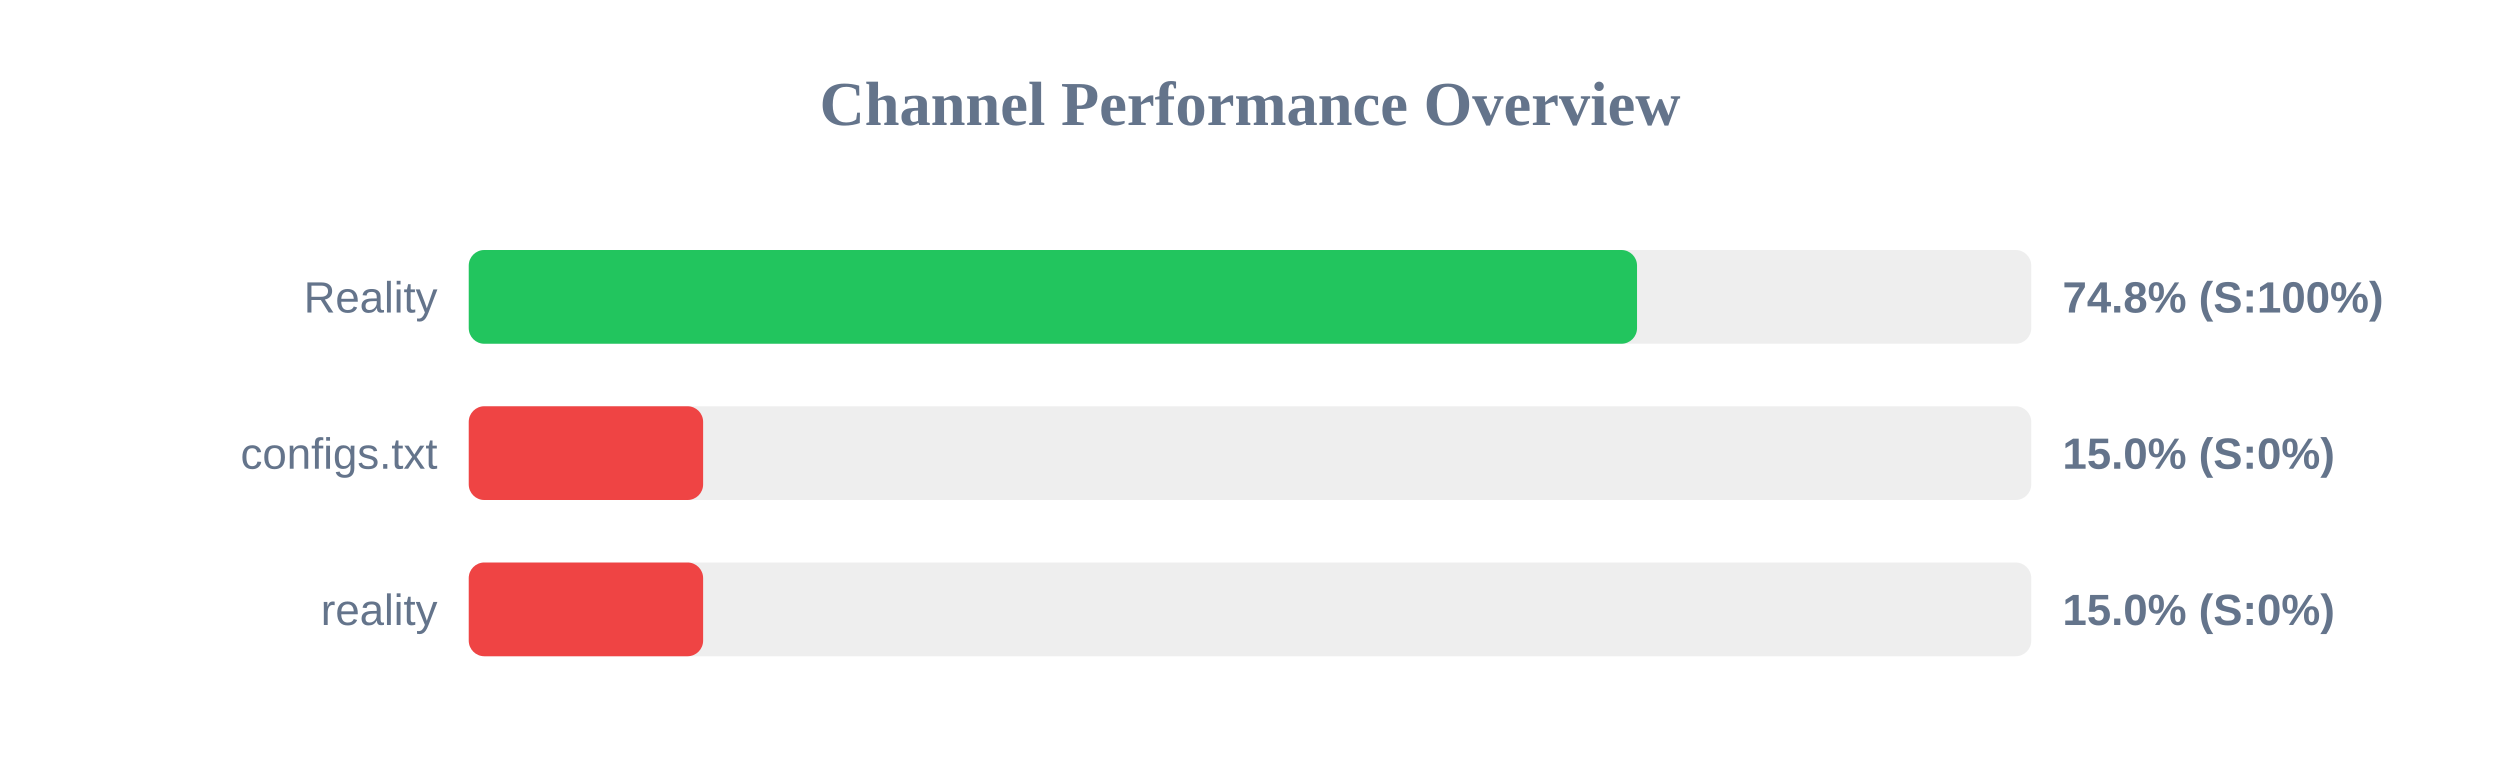
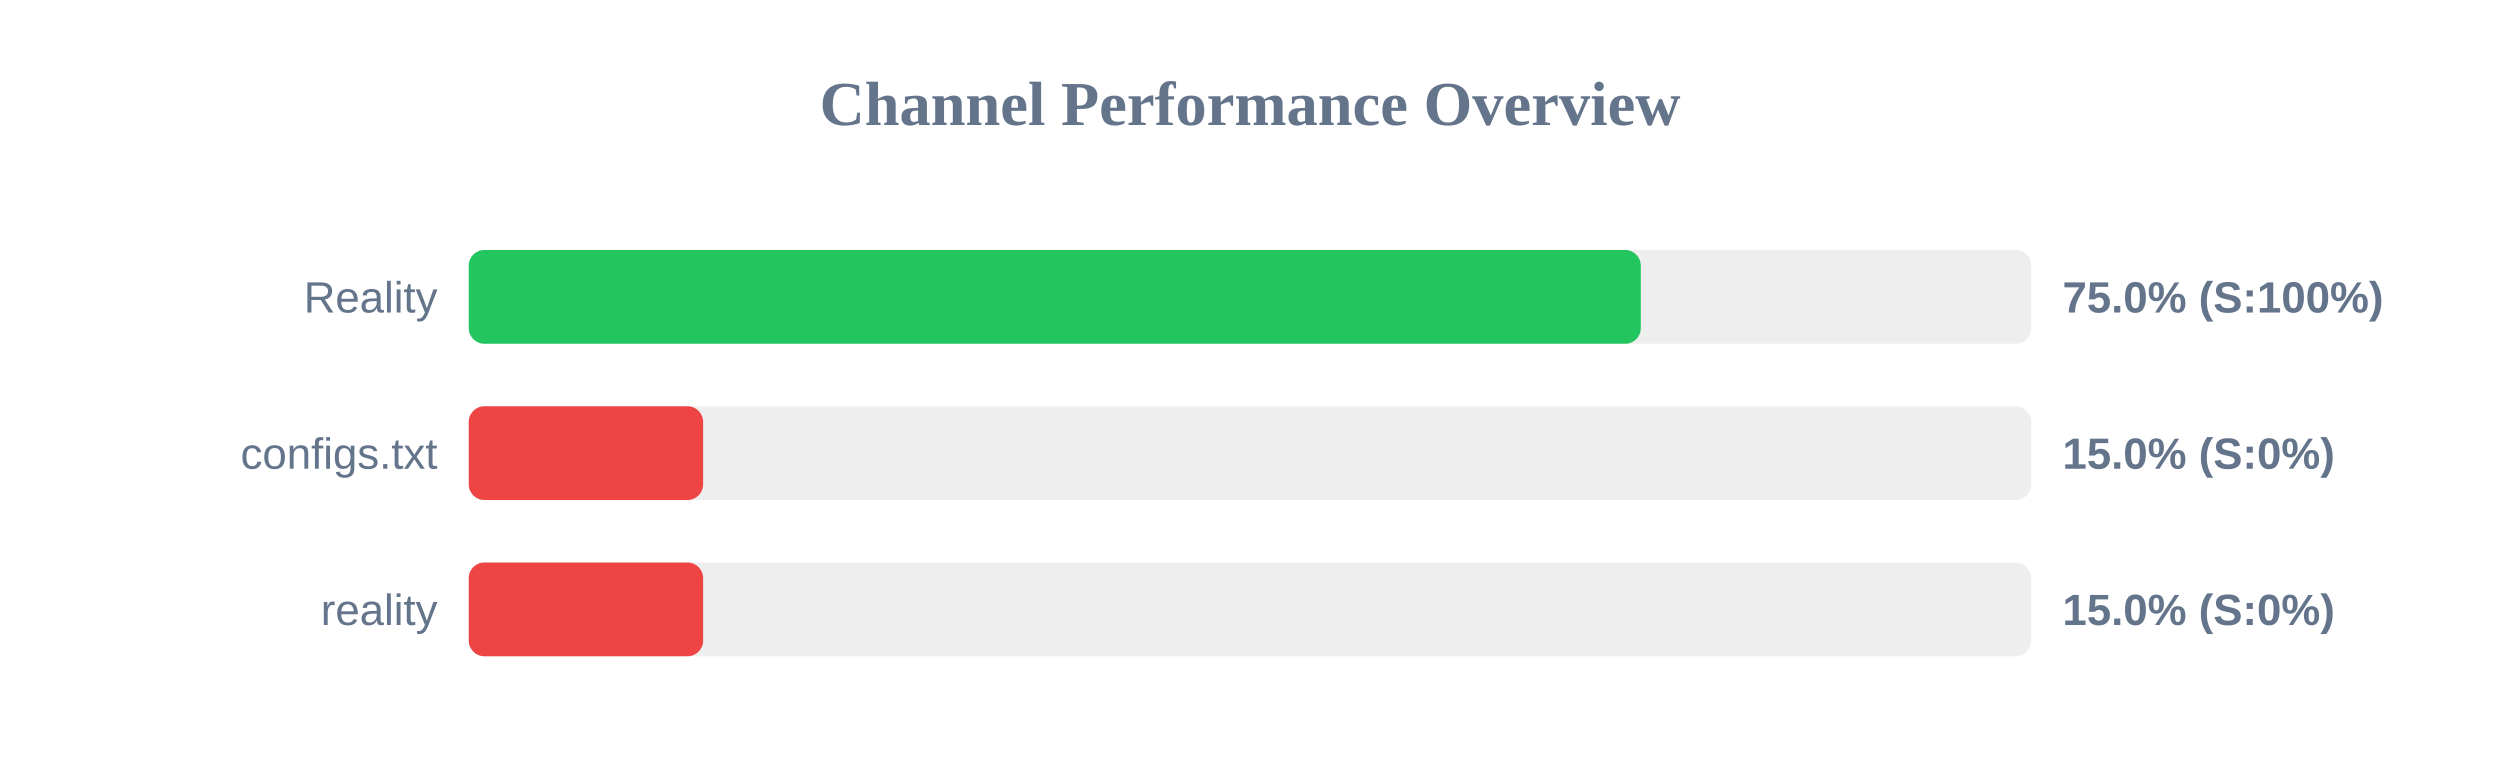
<svg xmlns="http://www.w3.org/2000/svg" width="800" height="250" version="1.1">
  <style>
        .row { font: 14px Arial; fill: #64748b; }
        .score { font: bold 14px Arial; fill: #64748b; }
    </style>
  <text x="400" y="40" text-anchor="middle" font-size="20px" font-weight="bold" fill="#64748b">Channel Performance Overview</text>
  <rect x="150" y="80" width="500" height="30" fill="#eee" rx="5" />
-   <rect x="150" y="80" width="373.85" height="30" fill="#22c55e" rx="5" />
+   <rect x="150" y="80" width="375.05" height="30" fill="#22c55e" rx="5" />
  <text x="140" y="100" text-anchor="end" class="row">Reality</text>
-   <text x="660" y="100" text-anchor="start" class="score">74.8% (S:100%)</text>
+   <text x="660" y="100" text-anchor="start" class="score">75.0% (S:100%)</text>
  <rect x="150" y="130" width="500" height="30" fill="#eee" rx="5" />
  <rect x="150" y="130" width="75.0" height="30" fill="#ef4444" rx="5" />
  <text x="140" y="150" text-anchor="end" class="row">configs.txt</text>
  <text x="660" y="150" text-anchor="start" class="score">15.0% (S:0%)</text>
  <rect x="150" y="180" width="500" height="30" fill="#eee" rx="5" />
  <rect x="150" y="180" width="75.0" height="30" fill="#ef4444" rx="5" />
  <text x="140" y="200" text-anchor="end" class="row">reality</text>
  <text x="660" y="200" text-anchor="start" class="score">15.0% (S:0%)</text>
</svg>
